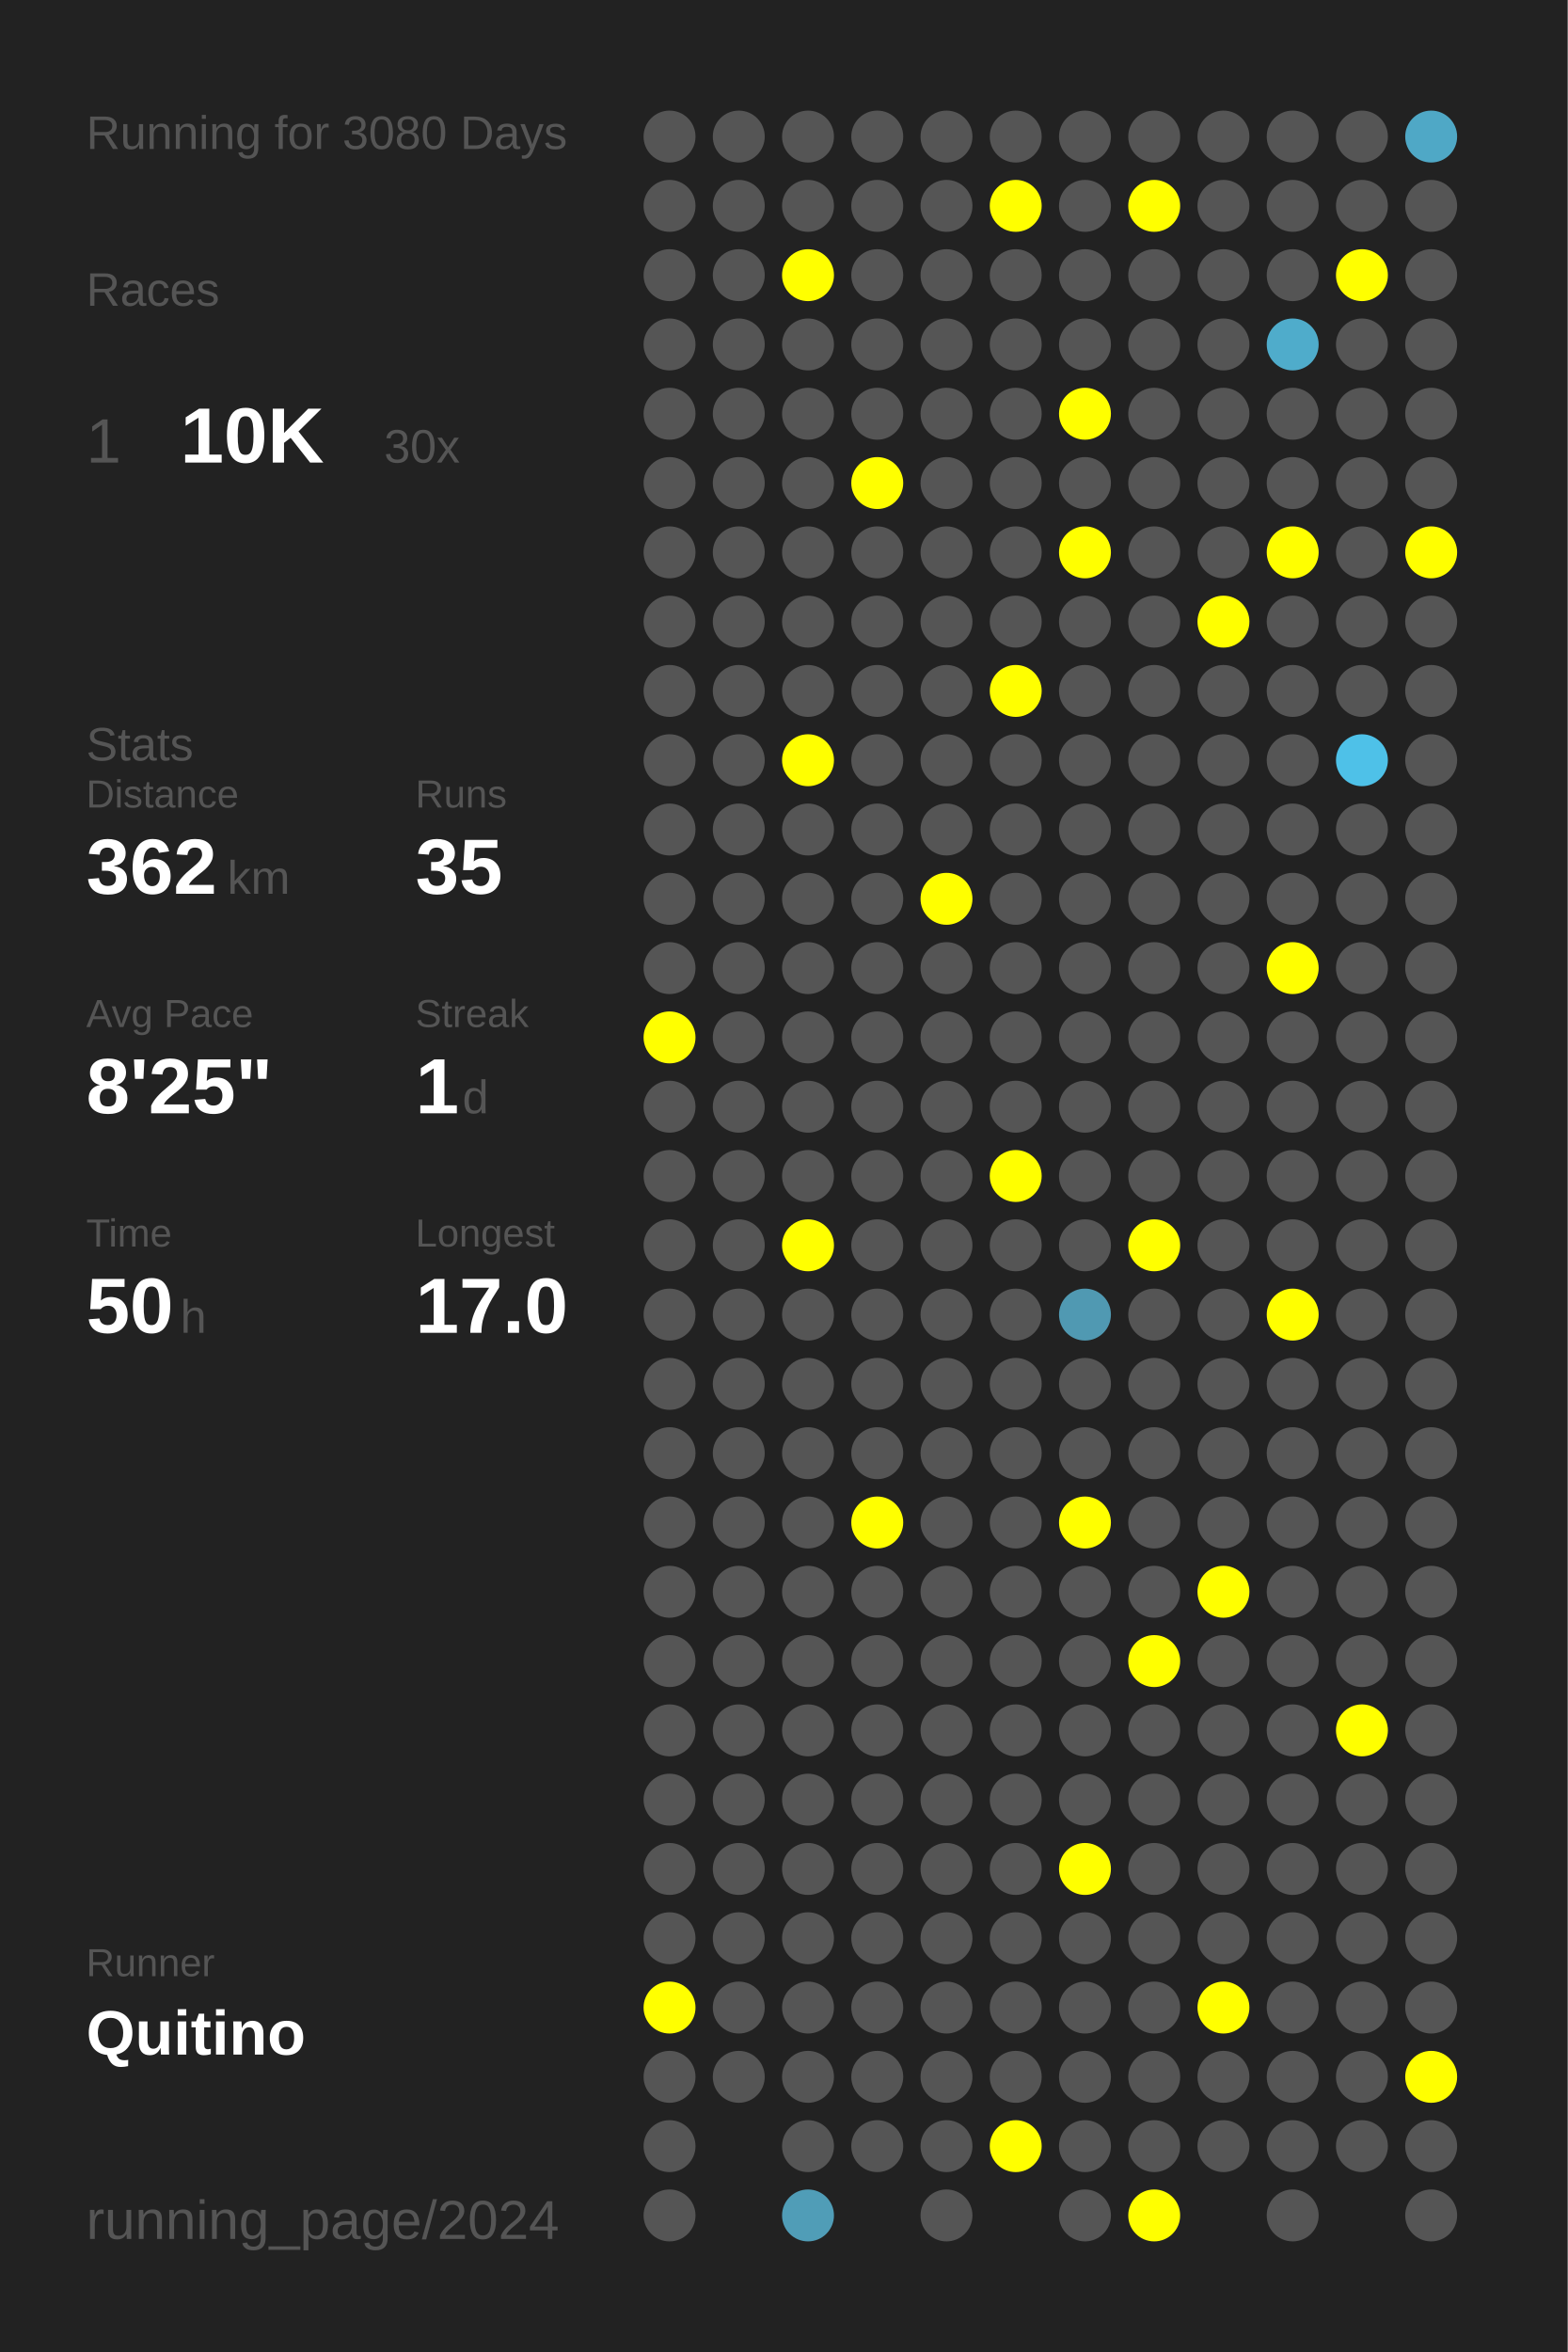
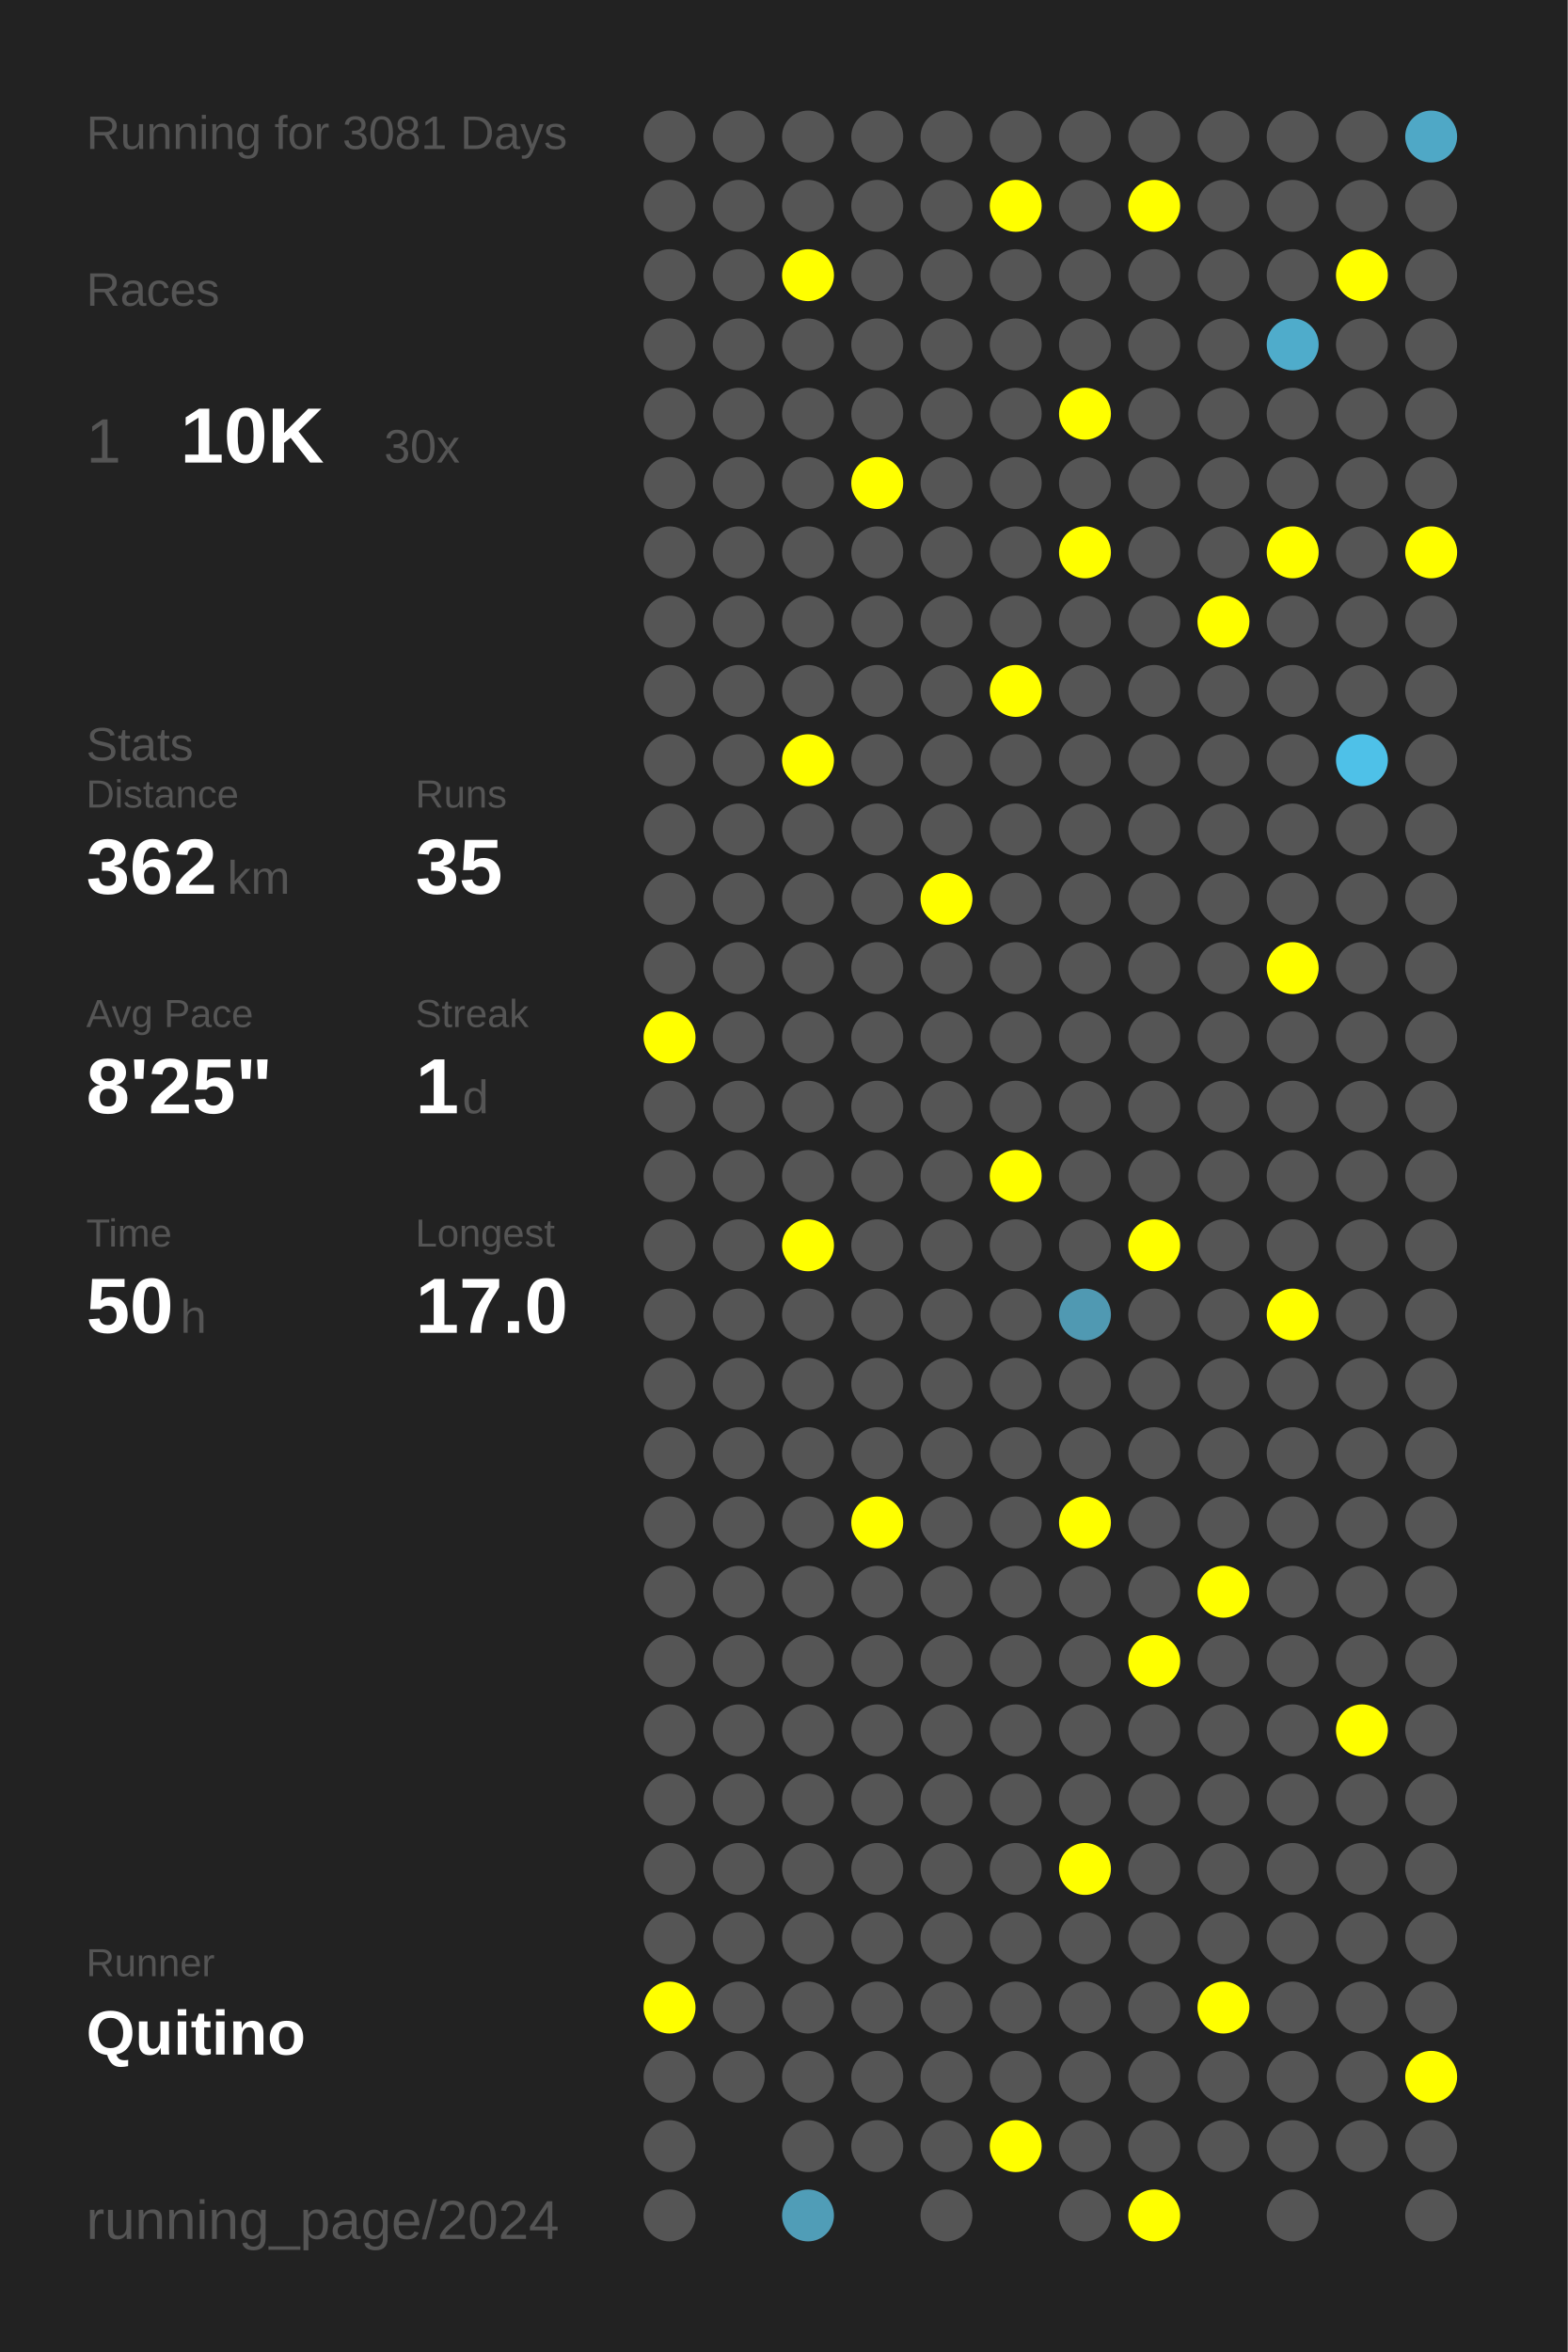
<svg xmlns="http://www.w3.org/2000/svg" baseProfile="full" height="300mm" version="1.1" viewBox="0,0,200,300" width="200mm">
  <defs />
  <rect fill="#222222" height="300" width="200" x="0" y="0" />
-   <text fill="#555555" style="font-size:6px; font-family:Arial;" x="11" y="19">Running for 3080 Days</text>
+   <text fill="#555555" style="font-size:6px; font-family:Arial;" x="11" y="19">Running for 3081 Days</text>
  <text fill="#555555" style="font-size:6px; font-family:Arial;" x="11" y="39">Races</text>
  <text fill="#555555" style="font-size:8px; font-family:Arial;" x="11" y="59">1</text>
  <text fill="#FFFFFF" style="font-size:10px; font-family:Arial; font-weight:bold;" x="23" y="59">10K</text>
  <text fill="#555555" style="font-size:6px; font-family:Arial;" x="49" y="59">30x</text>
  <text fill="#555555" style="font-size:6px; font-family:Arial;" x="11" y="97">Stats</text>
  <text fill="#555555" style="font-size:5px; font-family:Arial;" x="11" y="103">Distance</text>
  <text fill="#FFFFFF" style="font-size:10px; font-family:Arial; font-weight:bold;" x="11" y="114">362</text>
  <text fill="#555555" style="font-size:6px; font-family:Arial;" x="29" y="114">km</text>
  <text fill="#555555" style="font-size:5px; font-family:Arial;" x="53" y="103">Runs</text>
  <text fill="#FFFFFF" style="font-size:10px; font-family:Arial; font-weight:bold;" x="53" y="114">35</text>
  <text fill="#555555" style="font-size:5px; font-family:Arial;" x="11" y="131">Avg Pace</text>
  <text fill="#FFFFFF" style="font-size:10px; font-family:Arial; font-weight:bold;" x="11" y="142">8'25"</text>
  <text fill="#555555" style="font-size:5px; font-family:Arial;" x="53" y="131">Streak</text>
  <text fill="#FFFFFF" style="font-size:10px; font-family:Arial; font-weight:bold;" x="53" y="142">1</text>
  <text fill="#555555" style="font-size:6px; font-family:Arial;" x="59" y="142">d</text>
  <text fill="#555555" style="font-size:5px; font-family:Arial;" x="11" y="159">Time</text>
  <text fill="#FFFFFF" style="font-size:10px; font-family:Arial; font-weight:bold;" x="11" y="170">50</text>
  <text fill="#555555" style="font-size:6px; font-family:Arial;" x="23" y="170">h</text>
  <text fill="#555555" style="font-size:5px; font-family:Arial;" x="53" y="159">Longest</text>
  <text fill="#FFFFFF" style="font-size:10px; font-family:Arial; font-weight:bold;" x="53" y="170">17.0</text>
  <text fill="#555555" style="font-size:5px; font-family:Arial;" x="11" y="252.065">Runner</text>
  <text fill="#FFFFFF" style="font-size:8px; font-family:Arial; font-weight:bold;" x="11" y="262.065">Quitino</text>
  <text fill="#555555" style="font-size:7px; font-family:Arial;" x="11" y="285.581">running_page/2024</text>
  <circle cx="85.417" cy="17.419" fill="#555555" r="3.312" />
  <circle cx="85.417" cy="26.258" fill="#555555" r="3.312" />
  <circle cx="85.417" cy="35.097" fill="#555555" r="3.312" />
  <circle cx="85.417" cy="43.935" fill="#555555" r="3.312" />
  <circle cx="85.417" cy="52.774" fill="#555555" r="3.312" />
  <circle cx="85.417" cy="61.613" fill="#555555" r="3.312" />
  <circle cx="85.417" cy="70.452" fill="#555555" r="3.312" />
  <circle cx="85.417" cy="79.29" fill="#555555" r="3.312" />
  <circle cx="85.417" cy="88.129" fill="#555555" r="3.312" />
  <circle cx="85.417" cy="96.968" fill="#555555" r="3.312" />
  <circle cx="85.417" cy="105.806" fill="#555555" r="3.312" />
  <circle cx="85.417" cy="114.645" fill="#555555" r="3.312" />
  <circle cx="85.417" cy="123.484" fill="#555555" r="3.312" />
  <circle cx="85.417" cy="132.323" fill="#FFFF00" r="3.312" />
  <circle cx="85.417" cy="141.161" fill="#555555" r="3.312" />
  <circle cx="85.417" cy="150" fill="#555555" r="3.312" />
  <circle cx="85.417" cy="158.839" fill="#555555" r="3.312" />
  <circle cx="85.417" cy="167.677" fill="#555555" r="3.312" />
  <circle cx="85.417" cy="176.516" fill="#555555" r="3.312" />
  <circle cx="85.417" cy="185.355" fill="#555555" r="3.312" />
  <circle cx="85.417" cy="194.194" fill="#555555" r="3.312" />
  <circle cx="85.417" cy="203.032" fill="#555555" r="3.312" />
  <circle cx="85.417" cy="211.871" fill="#555555" r="3.312" />
  <circle cx="85.417" cy="220.71" fill="#555555" r="3.312" />
  <circle cx="85.417" cy="229.548" fill="#555555" r="3.312" />
  <circle cx="85.417" cy="238.387" fill="#555555" r="3.312" />
  <circle cx="85.417" cy="247.226" fill="#555555" r="3.312" />
  <circle cx="85.417" cy="256.065" fill="#FFFF00" r="3.312" />
  <circle cx="85.417" cy="264.903" fill="#555555" r="3.312" />
  <circle cx="85.417" cy="273.742" fill="#555555" r="3.312" />
  <circle cx="85.417" cy="282.581" fill="#555555" r="3.312" />
  <circle cx="94.25" cy="17.419" fill="#555555" r="3.312" />
  <circle cx="94.25" cy="26.258" fill="#555555" r="3.312" />
  <circle cx="94.25" cy="35.097" fill="#555555" r="3.312" />
  <circle cx="94.25" cy="43.935" fill="#555555" r="3.312" />
  <circle cx="94.25" cy="52.774" fill="#555555" r="3.312" />
  <circle cx="94.25" cy="61.613" fill="#555555" r="3.312" />
  <circle cx="94.25" cy="70.452" fill="#555555" r="3.312" />
  <circle cx="94.25" cy="79.29" fill="#555555" r="3.312" />
  <circle cx="94.25" cy="88.129" fill="#555555" r="3.312" />
  <circle cx="94.25" cy="96.968" fill="#555555" r="3.312" />
  <circle cx="94.25" cy="105.806" fill="#555555" r="3.312" />
  <circle cx="94.25" cy="114.645" fill="#555555" r="3.312" />
  <circle cx="94.25" cy="123.484" fill="#555555" r="3.312" />
  <circle cx="94.25" cy="132.323" fill="#555555" r="3.312" />
  <circle cx="94.25" cy="141.161" fill="#555555" r="3.312" />
  <circle cx="94.25" cy="150" fill="#555555" r="3.312" />
  <circle cx="94.25" cy="158.839" fill="#555555" r="3.312" />
  <circle cx="94.25" cy="167.677" fill="#555555" r="3.312" />
  <circle cx="94.25" cy="176.516" fill="#555555" r="3.312" />
  <circle cx="94.25" cy="185.355" fill="#555555" r="3.312" />
  <circle cx="94.25" cy="194.194" fill="#555555" r="3.312" />
  <circle cx="94.25" cy="203.032" fill="#555555" r="3.312" />
  <circle cx="94.25" cy="211.871" fill="#555555" r="3.312" />
  <circle cx="94.25" cy="220.71" fill="#555555" r="3.312" />
  <circle cx="94.25" cy="229.548" fill="#555555" r="3.312" />
  <circle cx="94.25" cy="238.387" fill="#555555" r="3.312" />
  <circle cx="94.25" cy="247.226" fill="#555555" r="3.312" />
  <circle cx="94.25" cy="256.065" fill="#555555" r="3.312" />
  <circle cx="94.25" cy="264.903" fill="#555555" r="3.312" />
  <circle cx="103.083" cy="17.419" fill="#555555" r="3.312" />
  <circle cx="103.083" cy="26.258" fill="#555555" r="3.312" />
  <circle cx="103.083" cy="35.097" fill="#FFFF00" r="3.312" />
  <circle cx="103.083" cy="43.935" fill="#555555" r="3.312" />
  <circle cx="103.083" cy="52.774" fill="#555555" r="3.312" />
  <circle cx="103.083" cy="61.613" fill="#555555" r="3.312" />
  <circle cx="103.083" cy="70.452" fill="#555555" r="3.312" />
  <circle cx="103.083" cy="79.29" fill="#555555" r="3.312" />
  <circle cx="103.083" cy="88.129" fill="#555555" r="3.312" />
  <circle cx="103.083" cy="96.968" fill="#FFFF00" r="3.312" />
  <circle cx="103.083" cy="105.806" fill="#555555" r="3.312" />
  <circle cx="103.083" cy="114.645" fill="#555555" r="3.312" />
  <circle cx="103.083" cy="123.484" fill="#555555" r="3.312" />
  <circle cx="103.083" cy="132.323" fill="#555555" r="3.312" />
  <circle cx="103.083" cy="141.161" fill="#555555" r="3.312" />
  <circle cx="103.083" cy="150" fill="#555555" r="3.312" />
  <circle cx="103.083" cy="158.839" fill="#FFFF00" r="3.312" />
  <circle cx="103.083" cy="167.677" fill="#555555" r="3.312" />
  <circle cx="103.083" cy="176.516" fill="#555555" r="3.312" />
  <circle cx="103.083" cy="185.355" fill="#555555" r="3.312" />
  <circle cx="103.083" cy="194.194" fill="#555555" r="3.312" />
  <circle cx="103.083" cy="203.032" fill="#555555" r="3.312" />
  <circle cx="103.083" cy="211.871" fill="#555555" r="3.312" />
  <circle cx="103.083" cy="220.71" fill="#555555" r="3.312" />
  <circle cx="103.083" cy="229.548" fill="#555555" r="3.312" />
  <circle cx="103.083" cy="238.387" fill="#555555" r="3.312" />
  <circle cx="103.083" cy="247.226" fill="#555555" r="3.312" />
  <circle cx="103.083" cy="256.065" fill="#555555" r="3.312" />
  <circle cx="103.083" cy="264.903" fill="#555555" r="3.312" />
  <circle cx="103.083" cy="273.742" fill="#555555" r="3.312" />
  <circle cx="103.083" cy="282.581" fill="#509db7" r="3.312" />
  <circle cx="111.917" cy="17.419" fill="#555555" r="3.312" />
  <circle cx="111.917" cy="26.258" fill="#555555" r="3.312" />
  <circle cx="111.917" cy="35.097" fill="#555555" r="3.312" />
  <circle cx="111.917" cy="43.935" fill="#555555" r="3.312" />
  <circle cx="111.917" cy="52.774" fill="#555555" r="3.312" />
  <circle cx="111.917" cy="61.613" fill="#FFFF00" r="3.312" />
  <circle cx="111.917" cy="70.452" fill="#555555" r="3.312" />
  <circle cx="111.917" cy="79.29" fill="#555555" r="3.312" />
  <circle cx="111.917" cy="88.129" fill="#555555" r="3.312" />
  <circle cx="111.917" cy="96.968" fill="#555555" r="3.312" />
  <circle cx="111.917" cy="105.806" fill="#555555" r="3.312" />
  <circle cx="111.917" cy="114.645" fill="#555555" r="3.312" />
  <circle cx="111.917" cy="123.484" fill="#555555" r="3.312" />
  <circle cx="111.917" cy="132.323" fill="#555555" r="3.312" />
  <circle cx="111.917" cy="141.161" fill="#555555" r="3.312" />
  <circle cx="111.917" cy="150" fill="#555555" r="3.312" />
  <circle cx="111.917" cy="158.839" fill="#555555" r="3.312" />
  <circle cx="111.917" cy="167.677" fill="#555555" r="3.312" />
  <circle cx="111.917" cy="176.516" fill="#555555" r="3.312" />
  <circle cx="111.917" cy="185.355" fill="#555555" r="3.312" />
  <circle cx="111.917" cy="194.194" fill="#FFFF00" r="3.312" />
  <circle cx="111.917" cy="203.032" fill="#555555" r="3.312" />
  <circle cx="111.917" cy="211.871" fill="#555555" r="3.312" />
  <circle cx="111.917" cy="220.71" fill="#555555" r="3.312" />
  <circle cx="111.917" cy="229.548" fill="#555555" r="3.312" />
  <circle cx="111.917" cy="238.387" fill="#555555" r="3.312" />
  <circle cx="111.917" cy="247.226" fill="#555555" r="3.312" />
  <circle cx="111.917" cy="256.065" fill="#555555" r="3.312" />
  <circle cx="111.917" cy="264.903" fill="#555555" r="3.312" />
  <circle cx="111.917" cy="273.742" fill="#555555" r="3.312" />
  <circle cx="120.75" cy="17.419" fill="#555555" r="3.312" />
  <circle cx="120.75" cy="26.258" fill="#555555" r="3.312" />
  <circle cx="120.75" cy="35.097" fill="#555555" r="3.312" />
  <circle cx="120.75" cy="43.935" fill="#555555" r="3.312" />
  <circle cx="120.75" cy="52.774" fill="#555555" r="3.312" />
  <circle cx="120.75" cy="61.613" fill="#555555" r="3.312" />
  <circle cx="120.75" cy="70.452" fill="#555555" r="3.312" />
  <circle cx="120.75" cy="79.29" fill="#555555" r="3.312" />
  <circle cx="120.75" cy="88.129" fill="#555555" r="3.312" />
  <circle cx="120.75" cy="96.968" fill="#555555" r="3.312" />
  <circle cx="120.75" cy="105.806" fill="#555555" r="3.312" />
  <circle cx="120.75" cy="114.645" fill="#FFFF00" r="3.312" />
  <circle cx="120.75" cy="123.484" fill="#555555" r="3.312" />
  <circle cx="120.75" cy="132.323" fill="#555555" r="3.312" />
  <circle cx="120.75" cy="141.161" fill="#555555" r="3.312" />
  <circle cx="120.75" cy="150" fill="#555555" r="3.312" />
  <circle cx="120.75" cy="158.839" fill="#555555" r="3.312" />
  <circle cx="120.75" cy="167.677" fill="#555555" r="3.312" />
  <circle cx="120.75" cy="176.516" fill="#555555" r="3.312" />
  <circle cx="120.75" cy="185.355" fill="#555555" r="3.312" />
  <circle cx="120.75" cy="194.194" fill="#555555" r="3.312" />
  <circle cx="120.75" cy="203.032" fill="#555555" r="3.312" />
  <circle cx="120.75" cy="211.871" fill="#555555" r="3.312" />
  <circle cx="120.75" cy="220.71" fill="#555555" r="3.312" />
  <circle cx="120.75" cy="229.548" fill="#555555" r="3.312" />
  <circle cx="120.75" cy="238.387" fill="#555555" r="3.312" />
  <circle cx="120.75" cy="247.226" fill="#555555" r="3.312" />
  <circle cx="120.75" cy="256.065" fill="#555555" r="3.312" />
  <circle cx="120.75" cy="264.903" fill="#555555" r="3.312" />
  <circle cx="120.75" cy="273.742" fill="#555555" r="3.312" />
  <circle cx="120.75" cy="282.581" fill="#555555" r="3.312" />
  <circle cx="129.583" cy="17.419" fill="#555555" r="3.312" />
  <circle cx="129.583" cy="26.258" fill="#FFFF00" r="3.312" />
  <circle cx="129.583" cy="35.097" fill="#555555" r="3.312" />
  <circle cx="129.583" cy="43.935" fill="#555555" r="3.312" />
  <circle cx="129.583" cy="52.774" fill="#555555" r="3.312" />
  <circle cx="129.583" cy="61.613" fill="#555555" r="3.312" />
  <circle cx="129.583" cy="70.452" fill="#555555" r="3.312" />
  <circle cx="129.583" cy="79.29" fill="#555555" r="3.312" />
  <circle cx="129.583" cy="88.129" fill="#FFFF00" r="3.312" />
  <circle cx="129.583" cy="96.968" fill="#555555" r="3.312" />
  <circle cx="129.583" cy="105.806" fill="#555555" r="3.312" />
  <circle cx="129.583" cy="114.645" fill="#555555" r="3.312" />
  <circle cx="129.583" cy="123.484" fill="#555555" r="3.312" />
  <circle cx="129.583" cy="132.323" fill="#555555" r="3.312" />
  <circle cx="129.583" cy="141.161" fill="#555555" r="3.312" />
  <circle cx="129.583" cy="150" fill="#FFFF00" r="3.312" />
  <circle cx="129.583" cy="158.839" fill="#555555" r="3.312" />
  <circle cx="129.583" cy="167.677" fill="#555555" r="3.312" />
  <circle cx="129.583" cy="176.516" fill="#555555" r="3.312" />
  <circle cx="129.583" cy="185.355" fill="#555555" r="3.312" />
  <circle cx="129.583" cy="194.194" fill="#555555" r="3.312" />
  <circle cx="129.583" cy="203.032" fill="#555555" r="3.312" />
  <circle cx="129.583" cy="211.871" fill="#555555" r="3.312" />
  <circle cx="129.583" cy="220.71" fill="#555555" r="3.312" />
  <circle cx="129.583" cy="229.548" fill="#555555" r="3.312" />
  <circle cx="129.583" cy="238.387" fill="#555555" r="3.312" />
  <circle cx="129.583" cy="247.226" fill="#555555" r="3.312" />
  <circle cx="129.583" cy="256.065" fill="#555555" r="3.312" />
  <circle cx="129.583" cy="264.903" fill="#555555" r="3.312" />
  <circle cx="129.583" cy="273.742" fill="#FFFF00" r="3.312" />
  <circle cx="138.417" cy="17.419" fill="#555555" r="3.312" />
  <circle cx="138.417" cy="26.258" fill="#555555" r="3.312" />
  <circle cx="138.417" cy="35.097" fill="#555555" r="3.312" />
  <circle cx="138.417" cy="43.935" fill="#555555" r="3.312" />
  <circle cx="138.417" cy="52.774" fill="#FFFF00" r="3.312" />
  <circle cx="138.417" cy="61.613" fill="#555555" r="3.312" />
  <circle cx="138.417" cy="70.452" fill="#FFFF00" r="3.312" />
  <circle cx="138.417" cy="79.29" fill="#555555" r="3.312" />
  <circle cx="138.417" cy="88.129" fill="#555555" r="3.312" />
  <circle cx="138.417" cy="96.968" fill="#555555" r="3.312" />
  <circle cx="138.417" cy="105.806" fill="#555555" r="3.312" />
  <circle cx="138.417" cy="114.645" fill="#555555" r="3.312" />
  <circle cx="138.417" cy="123.484" fill="#555555" r="3.312" />
  <circle cx="138.417" cy="132.323" fill="#555555" r="3.312" />
  <circle cx="138.417" cy="141.161" fill="#555555" r="3.312" />
  <circle cx="138.417" cy="150" fill="#555555" r="3.312" />
  <circle cx="138.417" cy="158.839" fill="#555555" r="3.312" />
  <circle cx="138.417" cy="167.677" fill="#5099b2" r="3.312" />
  <circle cx="138.417" cy="176.516" fill="#555555" r="3.312" />
  <circle cx="138.417" cy="185.355" fill="#555555" r="3.312" />
  <circle cx="138.417" cy="194.194" fill="#FFFF00" r="3.312" />
  <circle cx="138.417" cy="203.032" fill="#555555" r="3.312" />
  <circle cx="138.417" cy="211.871" fill="#555555" r="3.312" />
  <circle cx="138.417" cy="220.71" fill="#555555" r="3.312" />
  <circle cx="138.417" cy="229.548" fill="#555555" r="3.312" />
  <circle cx="138.417" cy="238.387" fill="#FFFF00" r="3.312" />
  <circle cx="138.417" cy="247.226" fill="#555555" r="3.312" />
  <circle cx="138.417" cy="256.065" fill="#555555" r="3.312" />
  <circle cx="138.417" cy="264.903" fill="#555555" r="3.312" />
  <circle cx="138.417" cy="273.742" fill="#555555" r="3.312" />
  <circle cx="138.417" cy="282.581" fill="#555555" r="3.312" />
  <circle cx="147.25" cy="17.419" fill="#555555" r="3.312" />
  <circle cx="147.25" cy="26.258" fill="#FFFF00" r="3.312" />
  <circle cx="147.25" cy="35.097" fill="#555555" r="3.312" />
  <circle cx="147.25" cy="43.935" fill="#555555" r="3.312" />
  <circle cx="147.25" cy="52.774" fill="#555555" r="3.312" />
  <circle cx="147.25" cy="61.613" fill="#555555" r="3.312" />
  <circle cx="147.25" cy="70.452" fill="#555555" r="3.312" />
  <circle cx="147.25" cy="79.29" fill="#555555" r="3.312" />
  <circle cx="147.25" cy="88.129" fill="#555555" r="3.312" />
  <circle cx="147.25" cy="96.968" fill="#555555" r="3.312" />
  <circle cx="147.25" cy="105.806" fill="#555555" r="3.312" />
  <circle cx="147.25" cy="114.645" fill="#555555" r="3.312" />
  <circle cx="147.25" cy="123.484" fill="#555555" r="3.312" />
  <circle cx="147.25" cy="132.323" fill="#555555" r="3.312" />
  <circle cx="147.25" cy="141.161" fill="#555555" r="3.312" />
  <circle cx="147.25" cy="150" fill="#555555" r="3.312" />
  <circle cx="147.25" cy="158.839" fill="#FFFF00" r="3.312" />
  <circle cx="147.25" cy="167.677" fill="#555555" r="3.312" />
  <circle cx="147.25" cy="176.516" fill="#555555" r="3.312" />
  <circle cx="147.25" cy="185.355" fill="#555555" r="3.312" />
  <circle cx="147.25" cy="194.194" fill="#555555" r="3.312" />
  <circle cx="147.25" cy="203.032" fill="#555555" r="3.312" />
  <circle cx="147.25" cy="211.871" fill="#FFFF00" r="3.312" />
  <circle cx="147.25" cy="220.71" fill="#555555" r="3.312" />
  <circle cx="147.25" cy="229.548" fill="#555555" r="3.312" />
  <circle cx="147.25" cy="238.387" fill="#555555" r="3.312" />
  <circle cx="147.25" cy="247.226" fill="#555555" r="3.312" />
  <circle cx="147.25" cy="256.065" fill="#555555" r="3.312" />
  <circle cx="147.25" cy="264.903" fill="#555555" r="3.312" />
  <circle cx="147.25" cy="273.742" fill="#555555" r="3.312" />
  <circle cx="147.25" cy="282.581" fill="#FFFF00" r="3.312" />
  <circle cx="156.083" cy="17.419" fill="#555555" r="3.312" />
  <circle cx="156.083" cy="26.258" fill="#555555" r="3.312" />
  <circle cx="156.083" cy="35.097" fill="#555555" r="3.312" />
  <circle cx="156.083" cy="43.935" fill="#555555" r="3.312" />
  <circle cx="156.083" cy="52.774" fill="#555555" r="3.312" />
  <circle cx="156.083" cy="61.613" fill="#555555" r="3.312" />
  <circle cx="156.083" cy="70.452" fill="#555555" r="3.312" />
  <circle cx="156.083" cy="79.29" fill="#FFFF00" r="3.312" />
  <circle cx="156.083" cy="88.129" fill="#555555" r="3.312" />
  <circle cx="156.083" cy="96.968" fill="#555555" r="3.312" />
  <circle cx="156.083" cy="105.806" fill="#555555" r="3.312" />
  <circle cx="156.083" cy="114.645" fill="#555555" r="3.312" />
  <circle cx="156.083" cy="123.484" fill="#555555" r="3.312" />
  <circle cx="156.083" cy="132.323" fill="#555555" r="3.312" />
  <circle cx="156.083" cy="141.161" fill="#555555" r="3.312" />
  <circle cx="156.083" cy="150" fill="#555555" r="3.312" />
  <circle cx="156.083" cy="158.839" fill="#555555" r="3.312" />
  <circle cx="156.083" cy="167.677" fill="#555555" r="3.312" />
  <circle cx="156.083" cy="176.516" fill="#555555" r="3.312" />
  <circle cx="156.083" cy="185.355" fill="#555555" r="3.312" />
  <circle cx="156.083" cy="194.194" fill="#555555" r="3.312" />
  <circle cx="156.083" cy="203.032" fill="#FFFF00" r="3.312" />
  <circle cx="156.083" cy="211.871" fill="#555555" r="3.312" />
  <circle cx="156.083" cy="220.71" fill="#555555" r="3.312" />
  <circle cx="156.083" cy="229.548" fill="#555555" r="3.312" />
  <circle cx="156.083" cy="238.387" fill="#555555" r="3.312" />
  <circle cx="156.083" cy="247.226" fill="#555555" r="3.312" />
  <circle cx="156.083" cy="256.065" fill="#FFFF00" r="3.312" />
  <circle cx="156.083" cy="264.903" fill="#555555" r="3.312" />
  <circle cx="156.083" cy="273.742" fill="#555555" r="3.312" />
  <circle cx="164.917" cy="17.419" fill="#555555" r="3.312" />
  <circle cx="164.917" cy="26.258" fill="#555555" r="3.312" />
  <circle cx="164.917" cy="35.097" fill="#555555" r="3.312" />
  <circle cx="164.917" cy="43.935" fill="#4faccb" r="3.312" />
  <circle cx="164.917" cy="52.774" fill="#555555" r="3.312" />
  <circle cx="164.917" cy="61.613" fill="#555555" r="3.312" />
  <circle cx="164.917" cy="70.452" fill="#FFFF00" r="3.312" />
  <circle cx="164.917" cy="79.29" fill="#555555" r="3.312" />
  <circle cx="164.917" cy="88.129" fill="#555555" r="3.312" />
  <circle cx="164.917" cy="96.968" fill="#555555" r="3.312" />
  <circle cx="164.917" cy="105.806" fill="#555555" r="3.312" />
  <circle cx="164.917" cy="114.645" fill="#555555" r="3.312" />
  <circle cx="164.917" cy="123.484" fill="#FFFF00" r="3.312" />
  <circle cx="164.917" cy="132.323" fill="#555555" r="3.312" />
  <circle cx="164.917" cy="141.161" fill="#555555" r="3.312" />
  <circle cx="164.917" cy="150" fill="#555555" r="3.312" />
  <circle cx="164.917" cy="158.839" fill="#555555" r="3.312" />
  <circle cx="164.917" cy="167.677" fill="#FFFF00" r="3.312" />
  <circle cx="164.917" cy="176.516" fill="#555555" r="3.312" />
  <circle cx="164.917" cy="185.355" fill="#555555" r="3.312" />
  <circle cx="164.917" cy="194.194" fill="#555555" r="3.312" />
  <circle cx="164.917" cy="203.032" fill="#555555" r="3.312" />
  <circle cx="164.917" cy="211.871" fill="#555555" r="3.312" />
  <circle cx="164.917" cy="220.71" fill="#555555" r="3.312" />
  <circle cx="164.917" cy="229.548" fill="#555555" r="3.312" />
  <circle cx="164.917" cy="238.387" fill="#555555" r="3.312" />
  <circle cx="164.917" cy="247.226" fill="#555555" r="3.312" />
  <circle cx="164.917" cy="256.065" fill="#555555" r="3.312" />
  <circle cx="164.917" cy="264.903" fill="#555555" r="3.312" />
  <circle cx="164.917" cy="273.742" fill="#555555" r="3.312" />
  <circle cx="164.917" cy="282.581" fill="#555555" r="3.312" />
  <circle cx="173.75" cy="17.419" fill="#555555" r="3.312" />
  <circle cx="173.75" cy="26.258" fill="#555555" r="3.312" />
  <circle cx="173.75" cy="35.097" fill="#FFFF00" r="3.312" />
  <circle cx="173.75" cy="43.935" fill="#555555" r="3.312" />
  <circle cx="173.75" cy="52.774" fill="#555555" r="3.312" />
  <circle cx="173.75" cy="61.613" fill="#555555" r="3.312" />
  <circle cx="173.75" cy="70.452" fill="#555555" r="3.312" />
  <circle cx="173.75" cy="79.29" fill="#555555" r="3.312" />
  <circle cx="173.75" cy="88.129" fill="#555555" r="3.312" />
  <circle cx="173.75" cy="96.968" fill="#4ec1e8" r="3.312" />
  <circle cx="173.75" cy="105.806" fill="#555555" r="3.312" />
  <circle cx="173.75" cy="114.645" fill="#555555" r="3.312" />
  <circle cx="173.75" cy="123.484" fill="#555555" r="3.312" />
  <circle cx="173.75" cy="132.323" fill="#555555" r="3.312" />
  <circle cx="173.75" cy="141.161" fill="#555555" r="3.312" />
  <circle cx="173.75" cy="150" fill="#555555" r="3.312" />
  <circle cx="173.75" cy="158.839" fill="#555555" r="3.312" />
  <circle cx="173.75" cy="167.677" fill="#555555" r="3.312" />
  <circle cx="173.75" cy="176.516" fill="#555555" r="3.312" />
  <circle cx="173.75" cy="185.355" fill="#555555" r="3.312" />
  <circle cx="173.75" cy="194.194" fill="#555555" r="3.312" />
  <circle cx="173.75" cy="203.032" fill="#555555" r="3.312" />
  <circle cx="173.75" cy="211.871" fill="#555555" r="3.312" />
  <circle cx="173.75" cy="220.71" fill="#FFFF00" r="3.312" />
  <circle cx="173.75" cy="229.548" fill="#555555" r="3.312" />
  <circle cx="173.75" cy="238.387" fill="#555555" r="3.312" />
  <circle cx="173.75" cy="247.226" fill="#555555" r="3.312" />
  <circle cx="173.75" cy="256.065" fill="#555555" r="3.312" />
  <circle cx="173.75" cy="264.903" fill="#555555" r="3.312" />
  <circle cx="173.75" cy="273.742" fill="#555555" r="3.312" />
  <circle cx="182.583" cy="17.419" fill="#4fa8c6" r="3.312" />
  <circle cx="182.583" cy="26.258" fill="#555555" r="3.312" />
  <circle cx="182.583" cy="35.097" fill="#555555" r="3.312" />
  <circle cx="182.583" cy="43.935" fill="#555555" r="3.312" />
  <circle cx="182.583" cy="52.774" fill="#555555" r="3.312" />
  <circle cx="182.583" cy="61.613" fill="#555555" r="3.312" />
  <circle cx="182.583" cy="70.452" fill="#FFFF00" r="3.312" />
  <circle cx="182.583" cy="79.29" fill="#555555" r="3.312" />
  <circle cx="182.583" cy="88.129" fill="#555555" r="3.312" />
  <circle cx="182.583" cy="96.968" fill="#555555" r="3.312" />
  <circle cx="182.583" cy="105.806" fill="#555555" r="3.312" />
  <circle cx="182.583" cy="114.645" fill="#555555" r="3.312" />
  <circle cx="182.583" cy="123.484" fill="#555555" r="3.312" />
  <circle cx="182.583" cy="132.323" fill="#555555" r="3.312" />
  <circle cx="182.583" cy="141.161" fill="#555555" r="3.312" />
  <circle cx="182.583" cy="150" fill="#555555" r="3.312" />
  <circle cx="182.583" cy="158.839" fill="#555555" r="3.312" />
  <circle cx="182.583" cy="167.677" fill="#555555" r="3.312" />
  <circle cx="182.583" cy="176.516" fill="#555555" r="3.312" />
  <circle cx="182.583" cy="185.355" fill="#555555" r="3.312" />
  <circle cx="182.583" cy="194.194" fill="#555555" r="3.312" />
  <circle cx="182.583" cy="203.032" fill="#555555" r="3.312" />
  <circle cx="182.583" cy="211.871" fill="#555555" r="3.312" />
  <circle cx="182.583" cy="220.71" fill="#555555" r="3.312" />
  <circle cx="182.583" cy="229.548" fill="#555555" r="3.312" />
  <circle cx="182.583" cy="238.387" fill="#555555" r="3.312" />
  <circle cx="182.583" cy="247.226" fill="#555555" r="3.312" />
  <circle cx="182.583" cy="256.065" fill="#555555" r="3.312" />
  <circle cx="182.583" cy="264.903" fill="#FFFF00" r="3.312" />
  <circle cx="182.583" cy="273.742" fill="#555555" r="3.312" />
  <circle cx="182.583" cy="282.581" fill="#555555" r="3.312" />
</svg>
